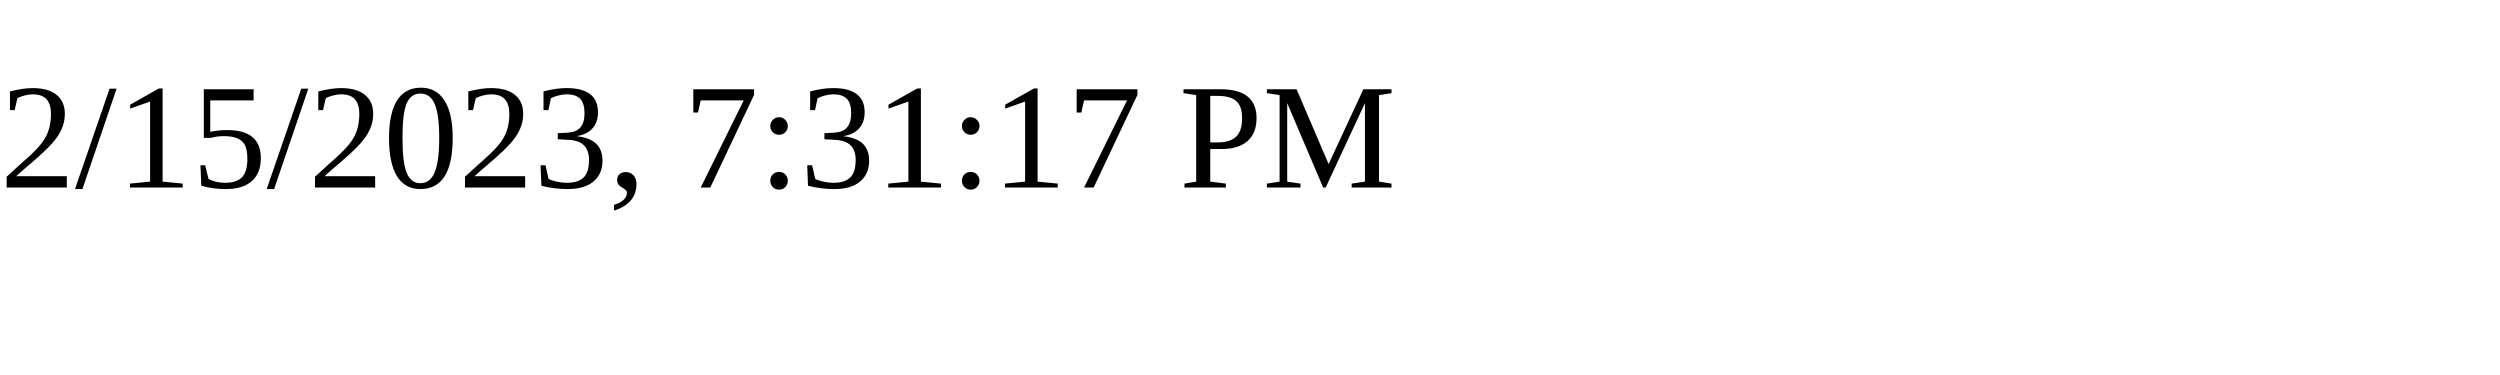
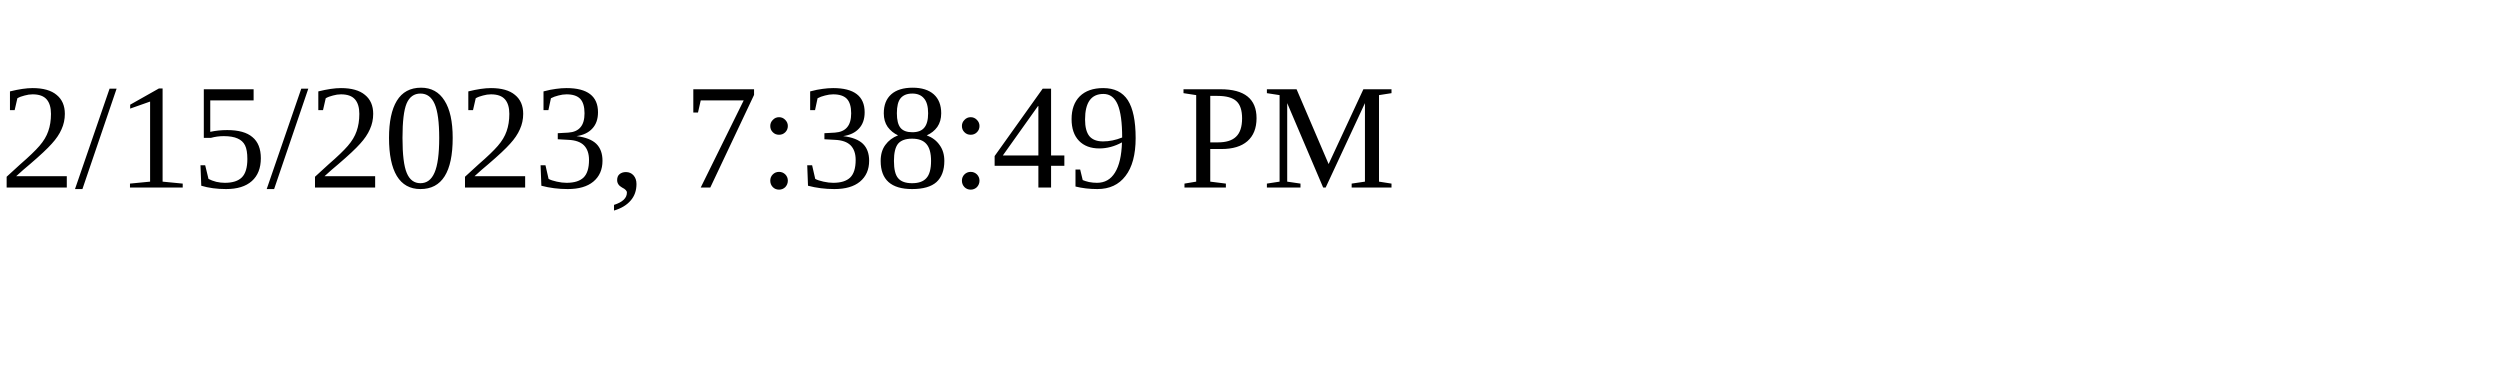
<svg xmlns="http://www.w3.org/2000/svg" height="30" width="200">
-   <text x="0" y="15">2/15/2023, 7:31:17 PM</text>
+   <text x="0" y="15">2/15/2023, 7:38:49 PM</text>
</svg>
